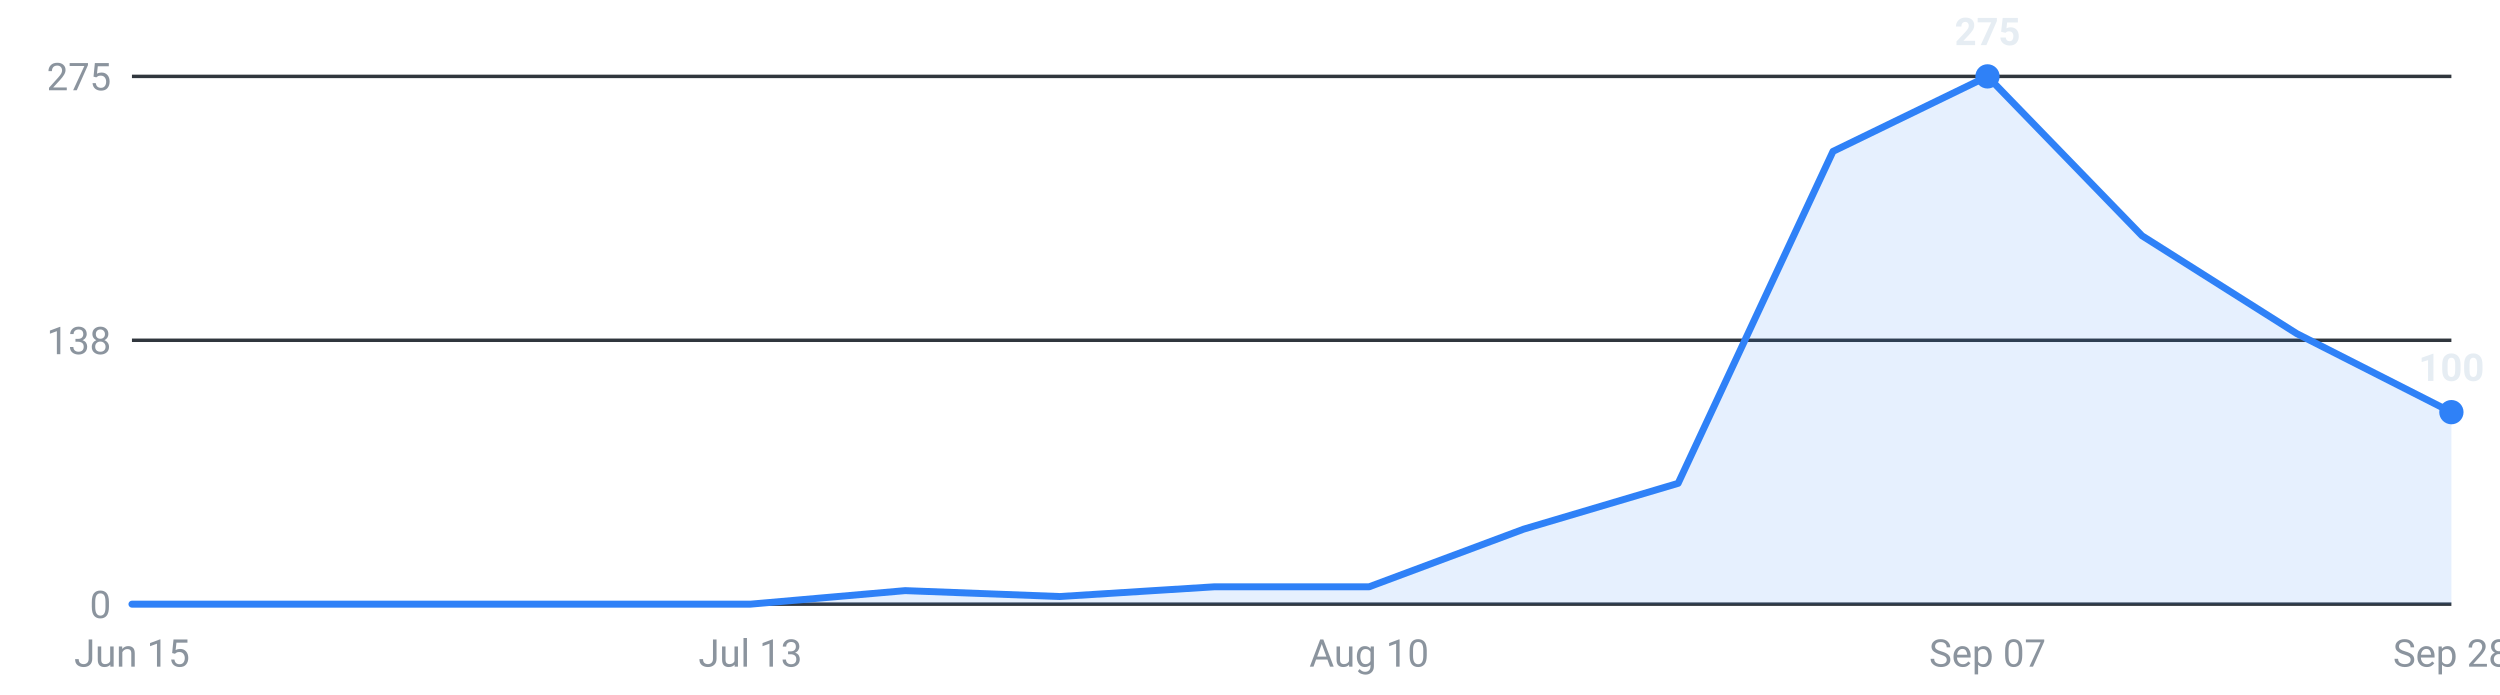
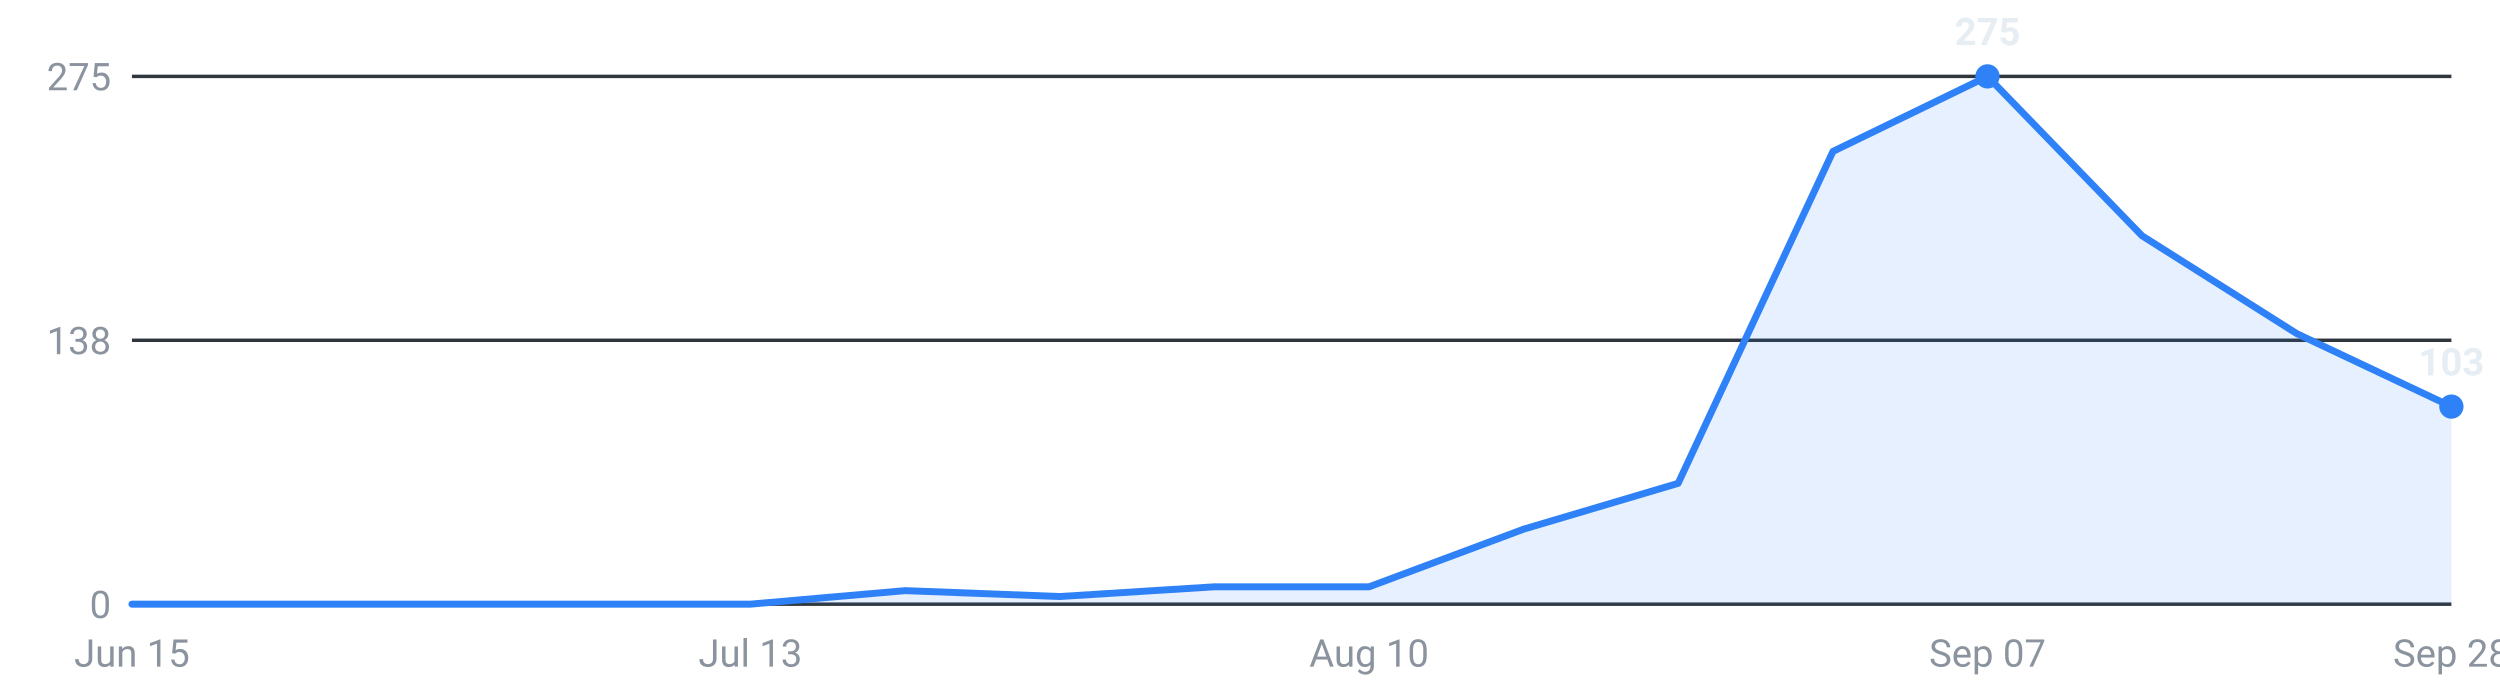
<svg xmlns="http://www.w3.org/2000/svg" viewBox="0 0 720 200" width="720" height="200" role="img" aria-label="Internships posted per week, last 16 weeks">
  <g font-family="-apple-system,Segoe UI,Roboto,sans-serif" font-size="11">
    <line x1="38" y1="174.0" x2="706" y2="174.0" stroke="#30363d" stroke-width="1" />
    <text x="32" y="178.0" text-anchor="end" fill="#8b949e">0</text>
    <line x1="38" y1="98.0" x2="706" y2="98.0" stroke="#30363d" stroke-width="1" />
    <text x="32" y="102.0" text-anchor="end" fill="#8b949e">138</text>
    <line x1="38" y1="22.0" x2="706" y2="22.0" stroke="#30363d" stroke-width="1" />
    <text x="32" y="26.0" text-anchor="end" fill="#8b949e">275</text>
-     <path d="M38.0,174 L38.0,174.0 L82.5,174.0 L127.1,174.0 L171.6,174.0 L216.1,174.0 L260.7,170.1 L305.2,171.8 L349.7,169.0 L394.3,169.0 L438.8,152.4 L483.3,139.2 L527.9,43.6 L572.4,22.0 L616.9,67.9 L661.5,96.1 L706.0,118.7 L706.0,174 Z" fill="#2f81f7" fill-opacity="0.12" />
-     <polyline points="38.0,174.0 82.5,174.0 127.1,174.0 171.6,174.0 216.1,174.0 260.7,170.1 305.2,171.8 349.7,169.0 394.3,169.0 438.8,152.4 483.3,139.2 527.9,43.6 572.4,22.0 616.9,67.9 661.5,96.1 706.0,118.7" fill="none" stroke="#2f81f7" stroke-width="2" stroke-linejoin="round" stroke-linecap="round" />
+     <path d="M38.0,174 L38.0,174.0 L82.5,174.0 L127.1,174.0 L171.6,174.0 L216.1,174.0 L260.7,170.1 L305.2,171.8 L349.7,169.0 L394.3,169.0 L438.8,152.4 L483.3,139.2 L527.9,43.6 L572.4,22.0 L616.9,67.9 L661.5,96.1 L706.0,117.1 L706.0,174 Z" fill="#2f81f7" fill-opacity="0.12" />
+     <polyline points="38.0,174.0 82.5,174.0 127.1,174.0 171.6,174.0 216.1,174.0 260.7,170.1 305.2,171.8 349.7,169.0 394.3,169.0 438.8,152.4 483.3,139.2 527.9,43.6 572.4,22.0 616.9,67.9 661.5,96.1 706.0,117.1" fill="none" stroke="#2f81f7" stroke-width="2" stroke-linejoin="round" stroke-linecap="round" />
    <circle cx="572.4" cy="22.0" r="3.5" fill="#2f81f7" />
    <text x="572.4" y="13.0" text-anchor="middle" fill="#e6edf3" font-weight="600">275</text>
-     <circle cx="706.0" cy="118.7" r="3.5" fill="#2f81f7" />
-     <text x="706.0" y="109.7" text-anchor="middle" fill="#e6edf3" font-weight="600">100</text>
+     <circle cx="706.0" cy="117.1" r="3.5" fill="#2f81f7" />
+     <text x="706.0" y="108.1" text-anchor="middle" fill="#e6edf3" font-weight="600">103</text>
    <text x="38.0" y="192" text-anchor="middle" fill="#8b949e">Jun 15</text>
    <text x="216.1" y="192" text-anchor="middle" fill="#8b949e">Jul 13</text>
    <text x="394.3" y="192" text-anchor="middle" fill="#8b949e">Aug 10</text>
    <text x="572.4" y="192" text-anchor="middle" fill="#8b949e">Sep 07</text>
    <text x="706.0" y="192" text-anchor="middle" fill="#8b949e">Sep 28</text>
  </g>
</svg>
